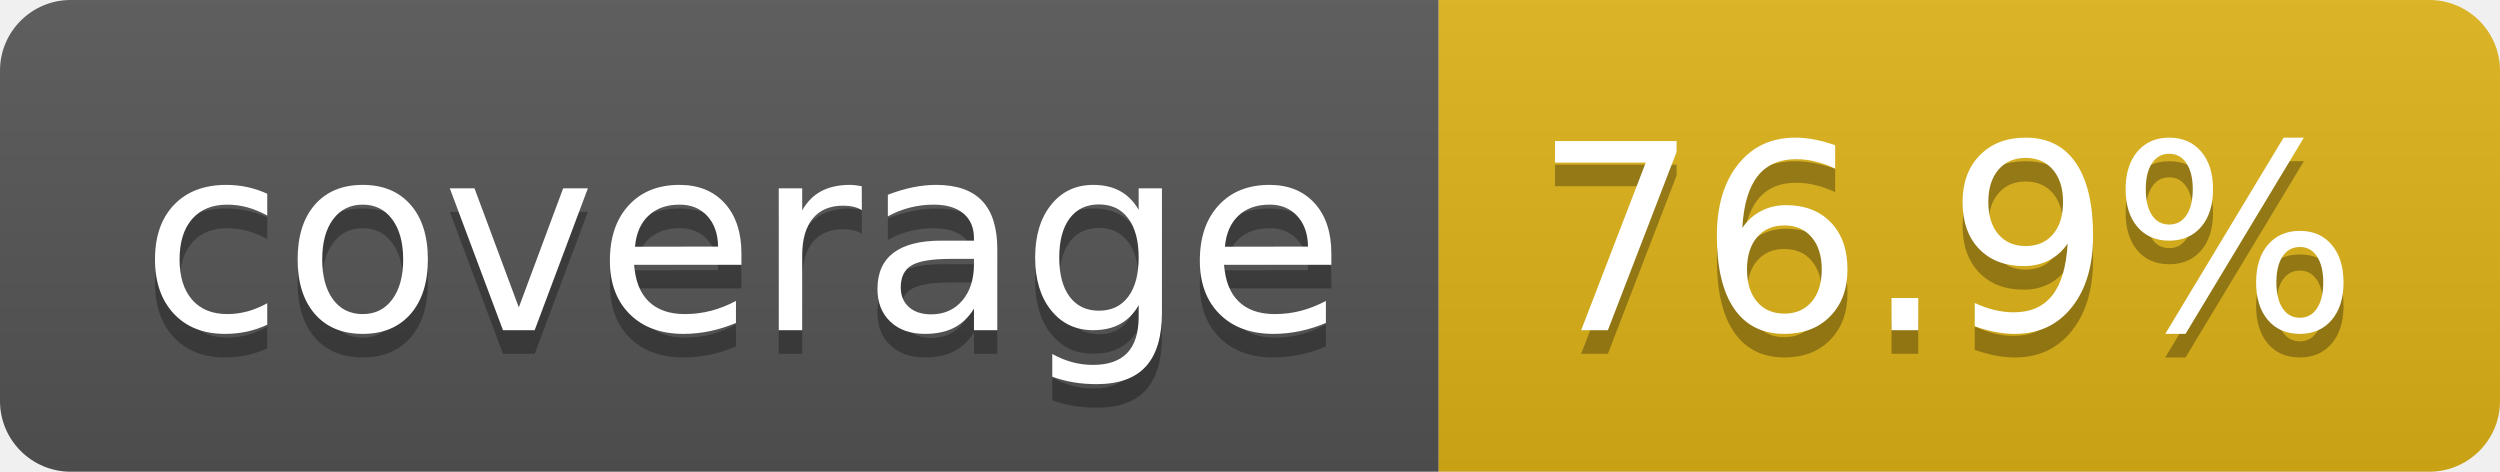
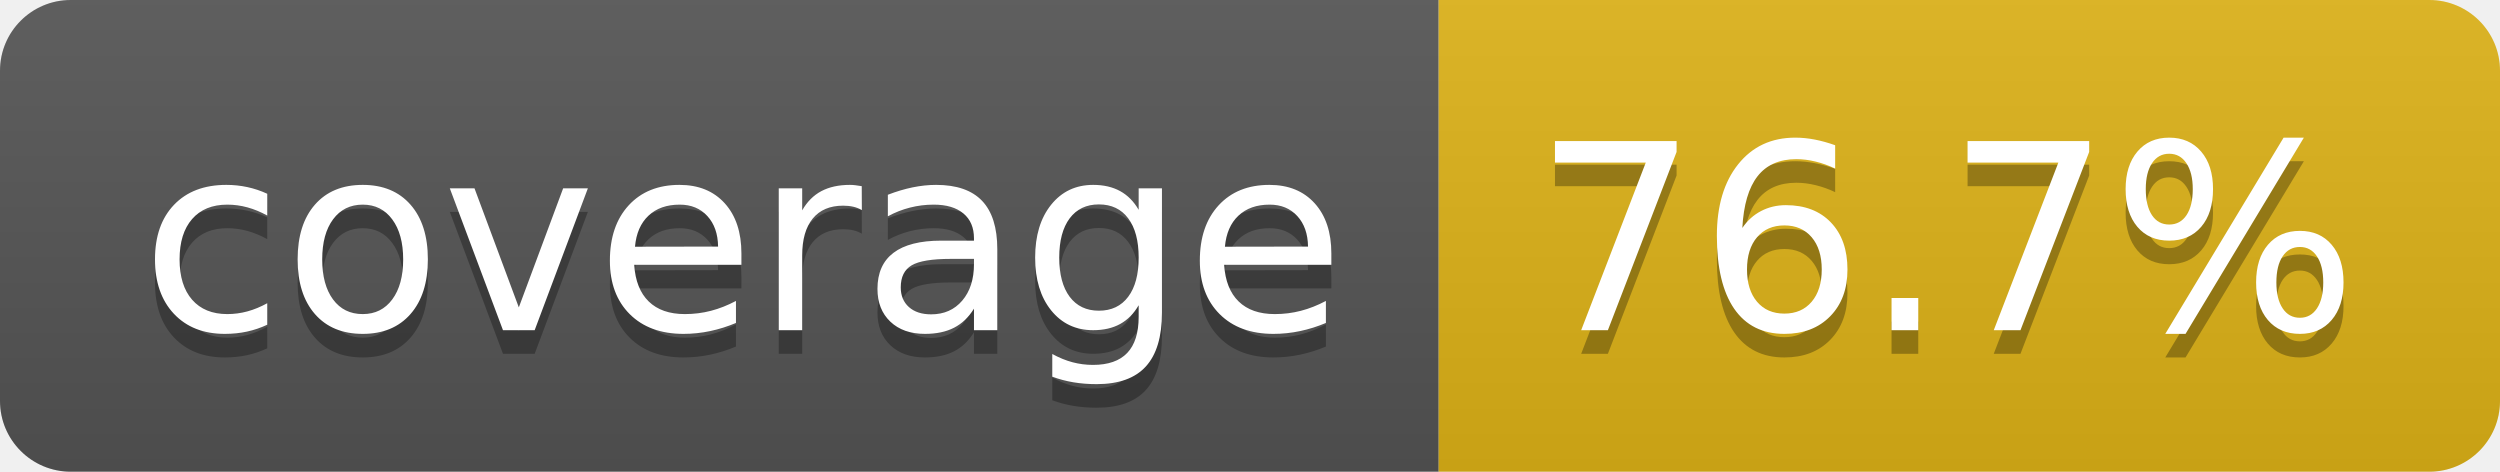
- <svg xmlns="http://www.w3.org/2000/svg" width="106" height="20" role="img" aria-label="coverage: 76.9%">
+ <svg xmlns="http://www.w3.org/2000/svg" width="106" height="20" role="img" aria-label="coverage: 76.7%">
  <linearGradient id="s" x2="0" y2="100%">
    <stop offset="0" stop-color="#bbb" stop-opacity=".1" />
    <stop offset="1" stop-opacity=".1" />
  </linearGradient>
  <clipPath id="r">
    <rect width="106" height="20" rx="3" fill="#fff" />
  </clipPath>
  <g clip-path="url(#r)">
    <rect width="61" height="20" fill="#555" />
    <rect x="61" width="45" height="20" fill="#dfb317" />
    <rect width="106" height="20" fill="url(#s)" />
  </g>
  <g fill="#fff" text-anchor="middle" font-family="Verdana,Geneva,DejaVu Sans,sans-serif" text-rendering="geometricPrecision" font-size="110">
    <text aria-hidden="true" x="315" y="150" fill="#010101" fill-opacity=".3" transform="scale(.1)" textLength="510">coverage</text>
    <text x="315" y="140" transform="scale(.1)" fill="#fff" textLength="510">coverage</text>
-     <text aria-hidden="true" x="825" y="150" fill="#010101" fill-opacity=".3" transform="scale(.1)" textLength="350">76.9%</text>
-     <text x="825" y="140" transform="scale(.1)" fill="#fff" textLength="350">76.9%</text>
+     <text aria-hidden="true" x="825" y="150" fill="#010101" fill-opacity=".3" transform="scale(.1)" textLength="350">76.7%</text>
+     <text x="825" y="140" transform="scale(.1)" fill="#fff" textLength="350">76.7%</text>
  </g>
</svg>
